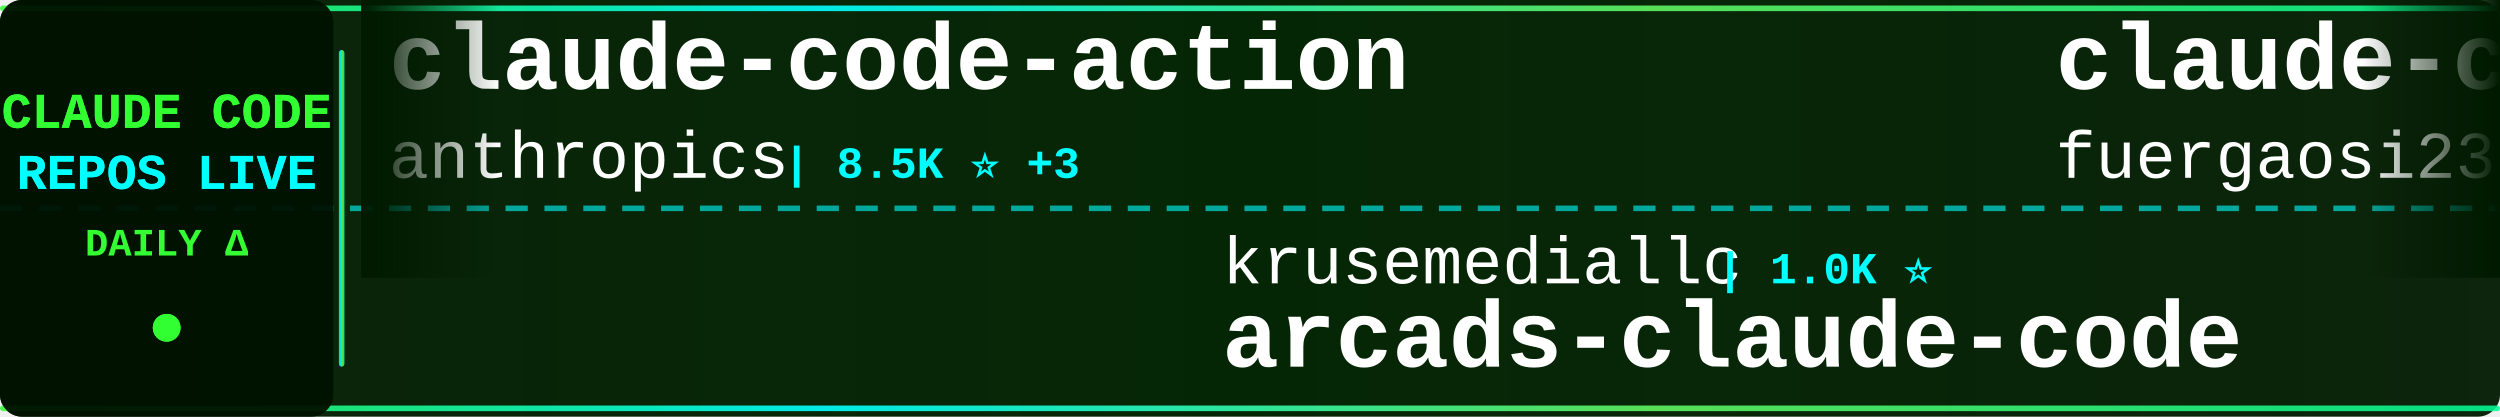
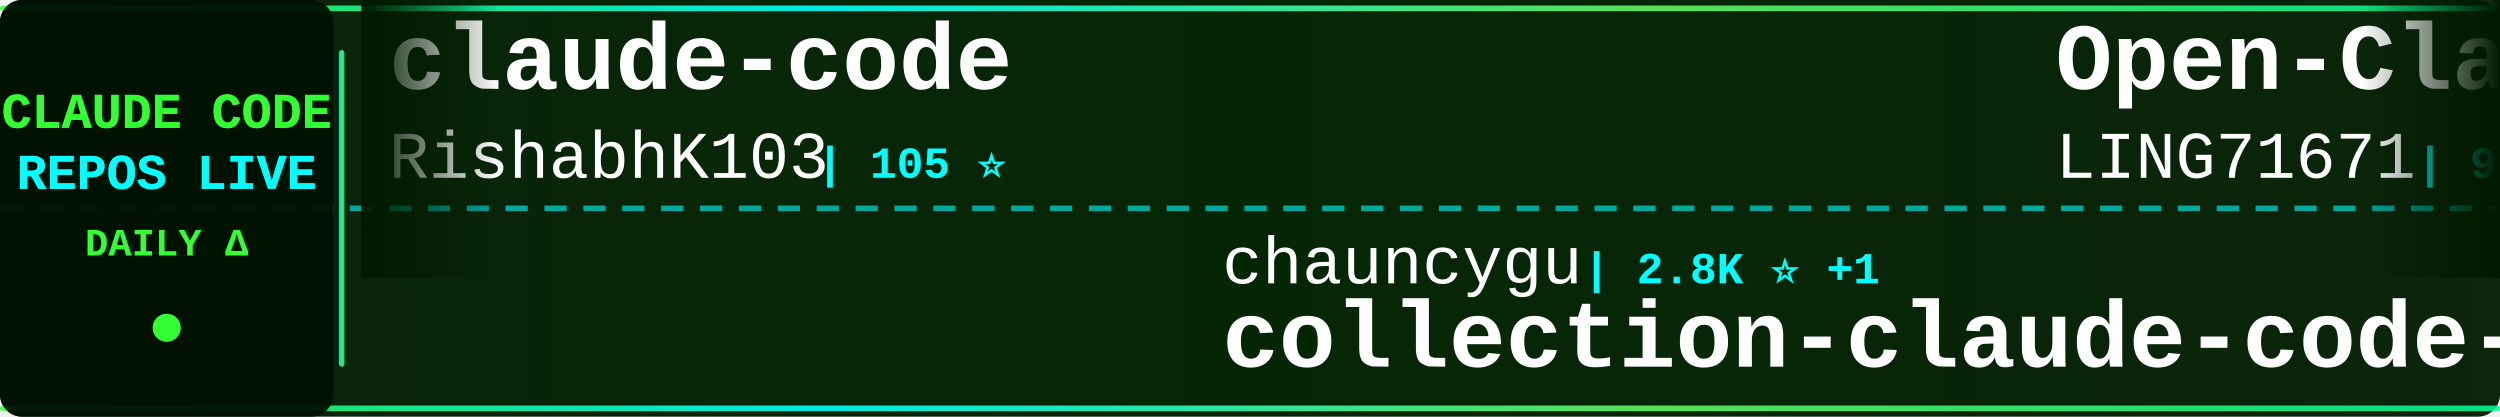
<svg xmlns="http://www.w3.org/2000/svg" width="900" height="150">
  <defs>
    <linearGradient id="tickerBg" x1="0%" y1="0%" x2="100%" y2="0%">
      <stop offset="0%" style="stop-color:#001a00;stop-opacity:0.95" />
      <stop offset="50%" style="stop-color:#002200;stop-opacity:0.98" />
      <stop offset="100%" style="stop-color:#001a00;stop-opacity:0.95" />
    </linearGradient>
    <linearGradient id="borderGrad" x1="0%" y1="0%" x2="100%" y2="0%">
      <stop offset="0%" style="stop-color:#33ff33;stop-opacity:0.85">
        <animate attributeName="stop-opacity" values="0.85;1;0.85" dur="2s" repeatCount="indefinite" />
      </stop>
      <stop offset="33%" style="stop-color:#00ffff;stop-opacity:0.9">
        <animate attributeName="stop-opacity" values="0.9;1;0.9" dur="2.2s" repeatCount="indefinite" />
      </stop>
      <stop offset="66%" style="stop-color:#66ff66;stop-opacity:0.85">
        <animate attributeName="stop-opacity" values="0.85;1;0.85" dur="1.8s" repeatCount="indefinite" />
      </stop>
      <stop offset="100%" style="stop-color:#00ff99;stop-opacity:0.85">
        <animate attributeName="stop-opacity" values="0.85;1;0.85" dur="2s" repeatCount="indefinite" />
      </stop>
    </linearGradient>
    <filter id="textGlow">
      <feGaussianBlur stdDeviation="0.1" result="coloredBlur" />
      <feMerge>
        <feMergeNode in="coloredBlur" />
        <feMergeNode in="SourceGraphic" />
      </feMerge>
    </filter>
    <filter id="metricGlow">
      <feGaussianBlur stdDeviation="0.2" result="coloredBlur" />
      <feMerge>
        <feMergeNode in="coloredBlur" />
        <feMergeNode in="SourceGraphic" />
      </feMerge>
    </filter>
    <linearGradient id="leftFade" x1="0%" y1="0%" x2="100%" y2="0%">
      <stop offset="0%" style="stop-color:#001a00;stop-opacity:1" />
      <stop offset="100%" style="stop-color:#001a00;stop-opacity:0" />
    </linearGradient>
    <linearGradient id="rightFade" x1="0%" y1="0%" x2="100%" y2="0%">
      <stop offset="0%" style="stop-color:#001a00;stop-opacity:0" />
      <stop offset="100%" style="stop-color:#001a00;stop-opacity:1" />
    </linearGradient>
  </defs>
  <rect width="900" height="150" fill="url(#tickerBg)" rx="8" />
  <rect x="0" y="2" width="900" height="2" fill="url(#borderGrad)" rx="1" />
  <rect x="0" y="146" width="900" height="2" fill="url(#borderGrad)" rx="1" />
  <line x1="0" y1="75" x2="900" y2="75" stroke="#00ffff" stroke-width="2" stroke-dasharray="8 6" opacity="0.6" />
  <rect x="0" y="0" width="120" height="150" fill="#001100" opacity="0.95" rx="8" />
  <text x="60" y="46" font-family="'Courier New', monospace" font-size="18" font-weight="bold" fill="#33ff33" text-anchor="middle" filter="url(#textGlow)">
    CLAUDE CODE
  </text>
  <text x="60" y="68" font-family="'Courier New', monospace" font-size="18" font-weight="bold" fill="#00ffff" text-anchor="middle" filter="url(#textGlow)">
    REPOS LIVE
  </text>
  <text x="60" y="92" font-family="'Courier New', monospace" font-size="14" font-weight="bold" fill="#33ff33" text-anchor="middle">
    DAILY Δ
  </text>
  <circle cx="60" cy="118" r="5" fill="#33ff33" filter="url(#metricGlow)">
    <animate attributeName="r" values="4;6;4" dur="1.5s" repeatCount="indefinite" />
    <animate attributeName="opacity" values="0.6;1;0.6" dur="1.5s" repeatCount="indefinite" />
  </circle>
  <rect x="122" y="18" width="2" height="114" fill="url(#borderGrad)" rx="1" />
  <clipPath id="tickerClip">
    <rect x="130" y="0" width="770" height="150" />
  </clipPath>
  <g clip-path="url(#tickerClip)">
    <g id="tickerItems">
      <animateTransform attributeName="transform" attributeType="XML" type="translate" from="0 0" to="-3000 0" dur="54s" repeatCount="indefinite" />
      <g transform="translate(0, 0)">
-         <text x="140" y="32" font-family="'Courier New', monospace" font-size="34" font-weight="bold" fill="#ffffff">claude-code-action</text>
-         <text x="140" y="64" font-family="'Courier New', monospace" font-size="24" font-weight="normal" fill="#ffffff" opacity="1.0">anthropics</text>
-         <text x="282" y="64" font-family="'Courier New', monospace" font-size="16" font-weight="bold" fill="#00ffff"> | 8.5K ⭐ +3</text>
+         <text x="140" y="32" font-family="'Courier New', monospace" font-size="34" font-weight="bold" fill="#ffffff">claude-code</text>
+         <text x="140" y="64" font-family="'Courier New', monospace" font-size="24" font-weight="normal" fill="#ffffff" opacity="1.0">RishabhK103</text>
+         <text x="294" y="64" font-family="'Courier New', monospace" font-size="16" font-weight="bold" fill="#00ffff"> | 105 ⭐</text>
      </g>
      <g transform="translate(300, 0)">
-         <text x="140" y="102" font-family="'Courier New', monospace" font-size="24" font-weight="normal" fill="#ffffff" opacity="1.0">krusemediallc</text>
-         <text x="318" y="102" font-family="'Courier New', monospace" font-size="16" font-weight="bold" fill="#00ffff"> | 1.0K ⭐</text>
-         <text x="140" y="132" font-family="'Courier New', monospace" font-size="34" font-weight="bold" fill="#ffffff">arcads-claude-code</text>
+         <text x="140" y="102" font-family="'Courier New', monospace" font-size="24" font-weight="normal" fill="#ffffff" opacity="1.0">chauncygu</text>
+         <text x="270" y="102" font-family="'Courier New', monospace" font-size="16" font-weight="bold" fill="#00ffff"> | 2.8K ⭐ +1</text>
+         <text x="140" y="132" font-family="'Courier New', monospace" font-size="34" font-weight="bold" fill="#ffffff">collection-claude-code-s...</text>
      </g>
      <g transform="translate(600, 0)">
-         <text x="140" y="32" font-family="'Courier New', monospace" font-size="34" font-weight="bold" fill="#ffffff">claude-code-proxy</text>
-         <text x="140" y="64" font-family="'Courier New', monospace" font-size="24" font-weight="normal" fill="#ffffff" opacity="1.0">fuergaosi233</text>
-         <text x="306" y="64" font-family="'Courier New', monospace" font-size="16" font-weight="bold" fill="#00ffff"> | 2.8K ⭐ +1</text>
+         <text x="140" y="32" font-family="'Courier New', monospace" font-size="34" font-weight="bold" fill="#ffffff">Open-ClaudeCode</text>
+         <text x="140" y="64" font-family="'Courier New', monospace" font-size="24" font-weight="normal" fill="#ffffff" opacity="1.0">LING71671</text>
+         <text x="270" y="64" font-family="'Courier New', monospace" font-size="16" font-weight="bold" fill="#00ffff"> | 928 ⭐ -1</text>
      </g>
      <g transform="translate(900, 0)">
-         <text x="140" y="102" font-family="'Courier New', monospace" font-size="24" font-weight="normal" fill="#ffffff" opacity="1.0">anthropics</text>
-         <text x="282" y="102" font-family="'Courier New', monospace" font-size="16" font-weight="bold" fill="#00ffff"> | 139.3K ⭐ +31</text>
-         <text x="140" y="132" font-family="'Courier New', monospace" font-size="34" font-weight="bold" fill="#ffffff">claude-code</text>
+         <text x="140" y="102" font-family="'Courier New', monospace" font-size="24" font-weight="normal" fill="#ffffff" opacity="1.0">KPR111</text>
+         <text x="234" y="102" font-family="'Courier New', monospace" font-size="16" font-weight="bold" fill="#00ffff"> | 18 ⭐</text>
+         <text x="140" y="132" font-family="'Courier New', monospace" font-size="34" font-weight="bold" fill="#ffffff">Claude-Code</text>
      </g>
      <g transform="translate(1200, 0)">
-         <text x="140" y="32" font-family="'Courier New', monospace" font-size="34" font-weight="bold" fill="#ffffff">claude-code-transcripts</text>
-         <text x="140" y="64" font-family="'Courier New', monospace" font-size="24" font-weight="normal" fill="#ffffff" opacity="1.0">simonw</text>
-         <text x="234" y="64" font-family="'Courier New', monospace" font-size="16" font-weight="bold" fill="#00ffff"> | 1.6K ⭐ +1</text>
+         <text x="140" y="32" font-family="'Courier New', monospace" font-size="34" font-weight="bold" fill="#ffffff">claude-code-source-build</text>
+         <text x="140" y="64" font-family="'Courier New', monospace" font-size="24" font-weight="normal" fill="#ffffff" opacity="1.0">andrew-kramer-inno</text>
+         <text x="378" y="64" font-family="'Courier New', monospace" font-size="16" font-weight="bold" fill="#00ffff"> | 595 ⭐</text>
      </g>
      <g transform="translate(1500, 0)">
-         <text x="140" y="102" font-family="'Courier New', monospace" font-size="24" font-weight="normal" fill="#ffffff" opacity="1.0">pedrohcgs</text>
-         <text x="270" y="102" font-family="'Courier New', monospace" font-size="16" font-weight="bold" fill="#00ffff"> | 1.4K ⭐ +2</text>
-         <text x="140" y="132" font-family="'Courier New', monospace" font-size="34" font-weight="bold" fill="#ffffff">claude-code-my-workflow</text>
+         <text x="140" y="102" font-family="'Courier New', monospace" font-size="24" font-weight="normal" fill="#ffffff" opacity="1.0">anthropics</text>
+         <text x="282" y="102" font-family="'Courier New', monospace" font-size="16" font-weight="bold" fill="#00ffff"> | 929 ⭐</text>
+         <text x="140" y="132" font-family="'Courier New', monospace" font-size="34" font-weight="bold" fill="#ffffff">claude-code-base-action</text>
      </g>
      <g transform="translate(1800, 0)">
-         <text x="140" y="32" font-family="'Courier New', monospace" font-size="34" font-weight="bold" fill="#ffffff">claude-code-proxy</text>
-         <text x="140" y="64" font-family="'Courier New', monospace" font-size="24" font-weight="normal" fill="#ffffff" opacity="1.0">1rgs</text>
-         <text x="210" y="64" font-family="'Courier New', monospace" font-size="16" font-weight="bold" fill="#00ffff"> | 3.7K ⭐</text>
+         <text x="140" y="32" font-family="'Courier New', monospace" font-size="34" font-weight="bold" fill="#ffffff">claude-code-sourcemap</text>
+         <text x="140" y="64" font-family="'Courier New', monospace" font-size="24" font-weight="normal" fill="#ffffff" opacity="1.0">ChinaSiro</text>
+         <text x="270" y="64" font-family="'Courier New', monospace" font-size="16" font-weight="bold" fill="#00ffff"> | 9.6K ⭐ +1</text>
      </g>
      <g transform="translate(2100, 0)">
-         <text x="140" y="102" font-family="'Courier New', monospace" font-size="24" font-weight="normal" fill="#ffffff" opacity="1.0">Chachamaru127</text>
-         <text x="318" y="102" font-family="'Courier New', monospace" font-size="16" font-weight="bold" fill="#00ffff"> | 3.0K ⭐</text>
-         <text x="140" y="132" font-family="'Courier New', monospace" font-size="34" font-weight="bold" fill="#ffffff">claude-code-harness</text>
+         <text x="140" y="102" font-family="'Courier New', monospace" font-size="24" font-weight="normal" fill="#ffffff" opacity="1.0">RichardAtCT</text>
+         <text x="294" y="102" font-family="'Courier New', monospace" font-size="16" font-weight="bold" fill="#00ffff"> | 2.7K ⭐</text>
+         <text x="140" y="132" font-family="'Courier New', monospace" font-size="34" font-weight="bold" fill="#ffffff">claude-code-telegram</text>
      </g>
      <g transform="translate(2400, 0)">
-         <text x="140" y="32" font-family="'Courier New', monospace" font-size="34" font-weight="bold" fill="#ffffff">awesome-claude-code-suba...</text>
-         <text x="140" y="64" font-family="'Courier New', monospace" font-size="24" font-weight="normal" fill="#ffffff" opacity="1.0">VoltAgent</text>
-         <text x="270" y="64" font-family="'Courier New', monospace" font-size="16" font-weight="bold" fill="#00ffff"> | 23.8K ⭐ +7</text>
+         <text x="140" y="32" font-family="'Courier New', monospace" font-size="34" font-weight="bold" fill="#ffffff">claude-code-workflows</text>
+         <text x="140" y="64" font-family="'Courier New', monospace" font-size="24" font-weight="normal" fill="#ffffff" opacity="1.0">OneRedOak</text>
+         <text x="270" y="64" font-family="'Courier New', monospace" font-size="16" font-weight="bold" fill="#00ffff"> | 3.9K ⭐</text>
      </g>
      <g transform="translate(2700, 0)">
-         <text x="140" y="102" font-family="'Courier New', monospace" font-size="24" font-weight="normal" fill="#ffffff" opacity="1.0">alex000kim</text>
-         <text x="282" y="102" font-family="'Courier New', monospace" font-size="16" font-weight="bold" fill="#00ffff"> | 232 ⭐</text>
-         <text x="140" y="132" font-family="'Courier New', monospace" font-size="34" font-weight="bold" fill="#ffffff">claude-code</text>
+         <text x="140" y="102" font-family="'Courier New', monospace" font-size="24" font-weight="normal" fill="#ffffff" opacity="1.0">ding113</text>
+         <text x="246" y="102" font-family="'Courier New', monospace" font-size="16" font-weight="bold" fill="#00ffff"> | 3.3K ⭐</text>
+         <text x="140" y="132" font-family="'Courier New', monospace" font-size="34" font-weight="bold" fill="#ffffff">claude-code-hub</text>
      </g>
      <g transform="translate(3000, 0)">
-         <text x="140" y="32" font-family="'Courier New', monospace" font-size="34" font-weight="bold" fill="#ffffff">claude-code-action</text>
-         <text x="140" y="64" font-family="'Courier New', monospace" font-size="24" font-weight="normal" fill="#ffffff" opacity="1.0">anthropics</text>
-         <text x="282" y="64" font-family="'Courier New', monospace" font-size="16" font-weight="bold" fill="#00ffff"> | 8.5K ⭐ +3</text>
+         <text x="140" y="32" font-family="'Courier New', monospace" font-size="34" font-weight="bold" fill="#ffffff">claude-code</text>
+         <text x="140" y="64" font-family="'Courier New', monospace" font-size="24" font-weight="normal" fill="#ffffff" opacity="1.0">RishabhK103</text>
+         <text x="294" y="64" font-family="'Courier New', monospace" font-size="16" font-weight="bold" fill="#00ffff"> | 105 ⭐</text>
      </g>
      <g transform="translate(3300, 0)">
-         <text x="140" y="102" font-family="'Courier New', monospace" font-size="24" font-weight="normal" fill="#ffffff" opacity="1.0">krusemediallc</text>
-         <text x="318" y="102" font-family="'Courier New', monospace" font-size="16" font-weight="bold" fill="#00ffff"> | 1.0K ⭐</text>
-         <text x="140" y="132" font-family="'Courier New', monospace" font-size="34" font-weight="bold" fill="#ffffff">arcads-claude-code</text>
+         <text x="140" y="102" font-family="'Courier New', monospace" font-size="24" font-weight="normal" fill="#ffffff" opacity="1.0">chauncygu</text>
+         <text x="270" y="102" font-family="'Courier New', monospace" font-size="16" font-weight="bold" fill="#00ffff"> | 2.8K ⭐ +1</text>
+         <text x="140" y="132" font-family="'Courier New', monospace" font-size="34" font-weight="bold" fill="#ffffff">collection-claude-code-s...</text>
      </g>
      <g transform="translate(3600, 0)">
-         <text x="140" y="32" font-family="'Courier New', monospace" font-size="34" font-weight="bold" fill="#ffffff">claude-code-proxy</text>
-         <text x="140" y="64" font-family="'Courier New', monospace" font-size="24" font-weight="normal" fill="#ffffff" opacity="1.0">fuergaosi233</text>
-         <text x="306" y="64" font-family="'Courier New', monospace" font-size="16" font-weight="bold" fill="#00ffff"> | 2.8K ⭐ +1</text>
+         <text x="140" y="32" font-family="'Courier New', monospace" font-size="34" font-weight="bold" fill="#ffffff">Open-ClaudeCode</text>
+         <text x="140" y="64" font-family="'Courier New', monospace" font-size="24" font-weight="normal" fill="#ffffff" opacity="1.0">LING71671</text>
+         <text x="270" y="64" font-family="'Courier New', monospace" font-size="16" font-weight="bold" fill="#00ffff"> | 928 ⭐ -1</text>
      </g>
      <g transform="translate(3900, 0)">
-         <text x="140" y="102" font-family="'Courier New', monospace" font-size="24" font-weight="normal" fill="#ffffff" opacity="1.0">anthropics</text>
-         <text x="282" y="102" font-family="'Courier New', monospace" font-size="16" font-weight="bold" fill="#00ffff"> | 139.3K ⭐ +31</text>
-         <text x="140" y="132" font-family="'Courier New', monospace" font-size="34" font-weight="bold" fill="#ffffff">claude-code</text>
+         <text x="140" y="102" font-family="'Courier New', monospace" font-size="24" font-weight="normal" fill="#ffffff" opacity="1.0">KPR111</text>
+         <text x="234" y="102" font-family="'Courier New', monospace" font-size="16" font-weight="bold" fill="#00ffff"> | 18 ⭐</text>
+         <text x="140" y="132" font-family="'Courier New', monospace" font-size="34" font-weight="bold" fill="#ffffff">Claude-Code</text>
      </g>
    </g>
  </g>
  <rect x="130" y="0" width="50" height="100" fill="url(#leftFade)" />
  <rect x="850" y="0" width="50" height="100" fill="url(#rightFade)" />
</svg>
